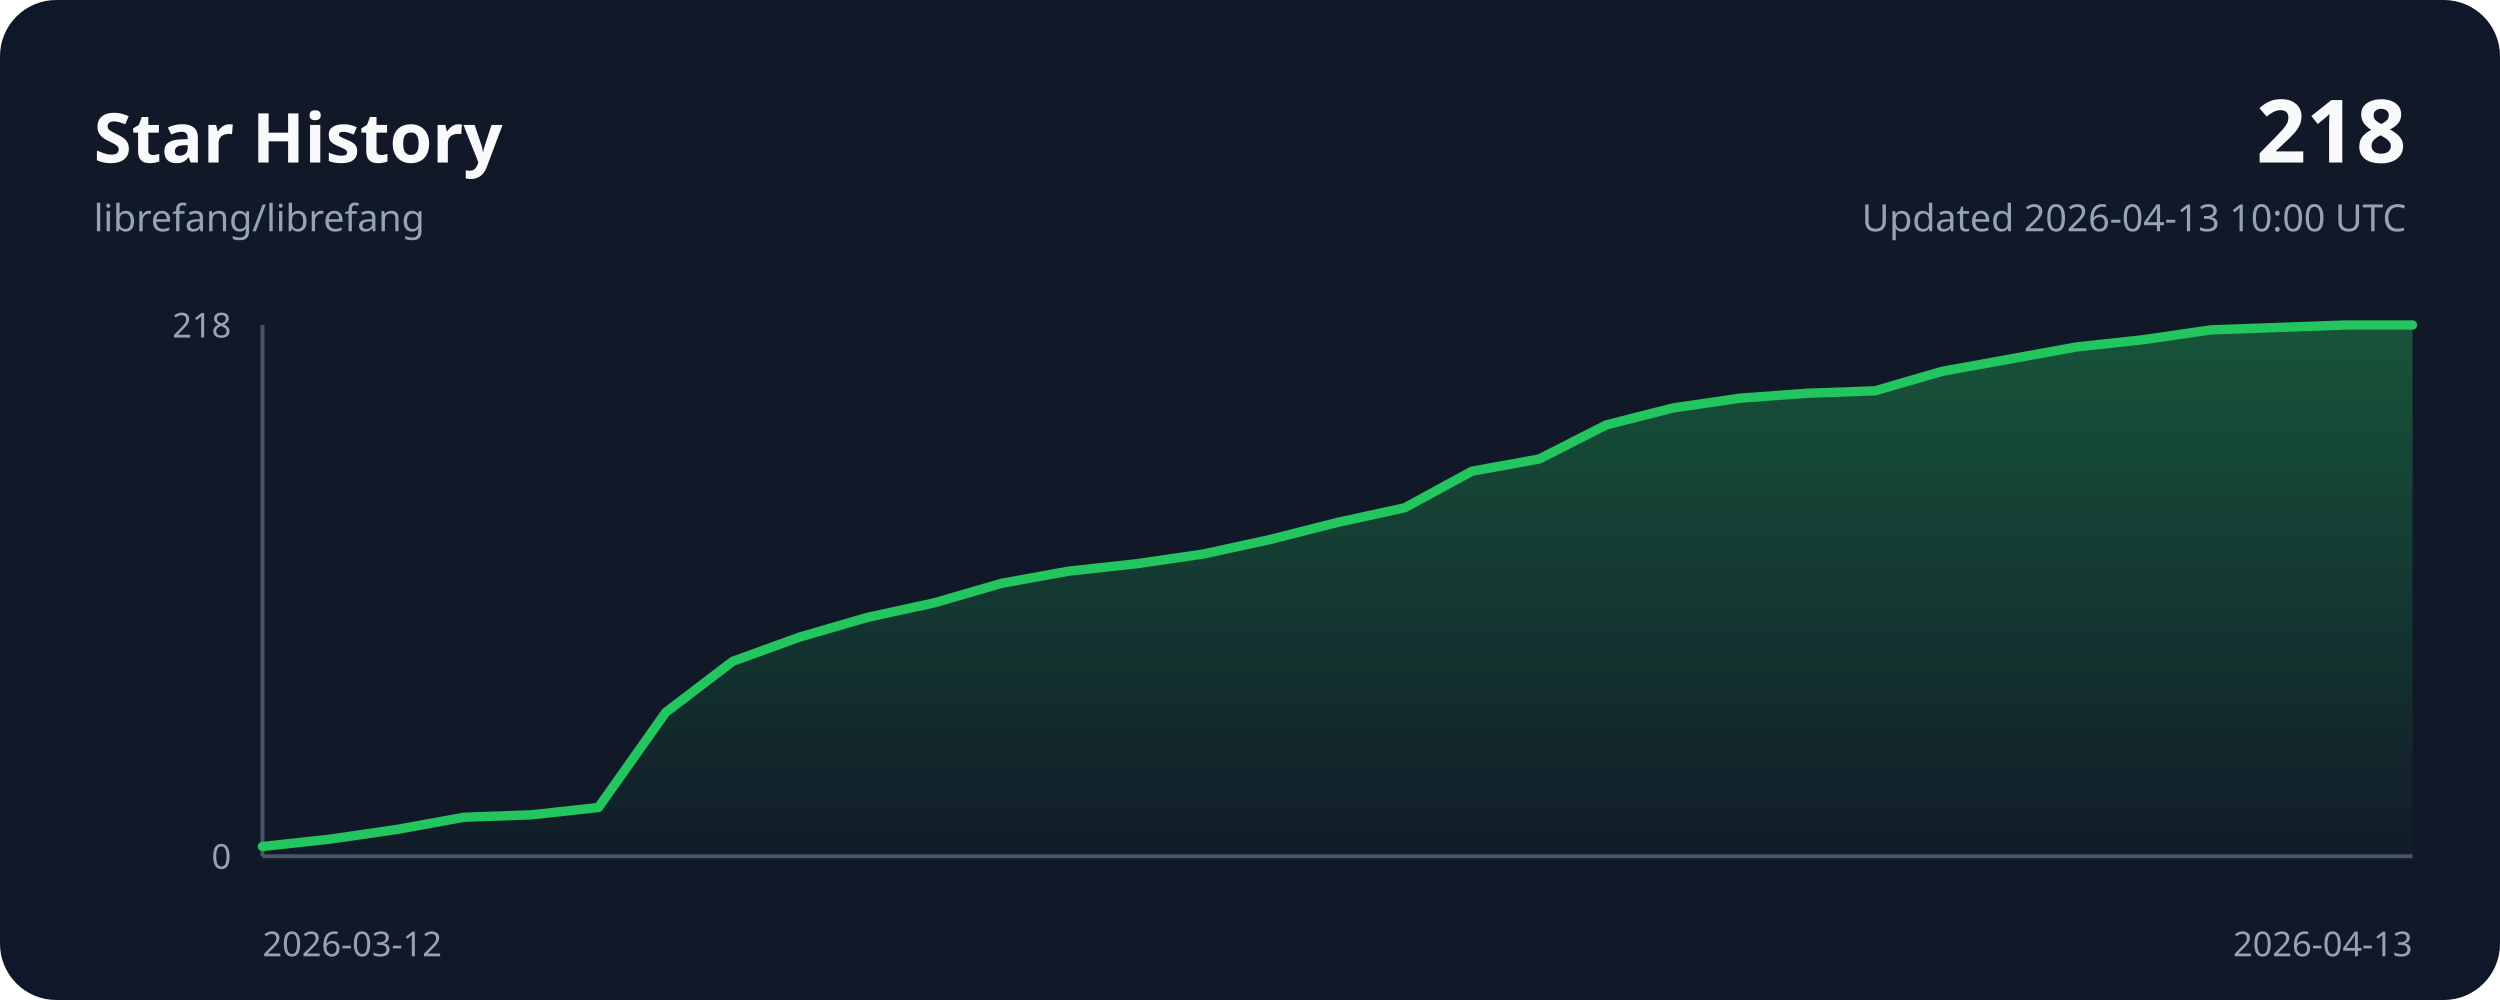
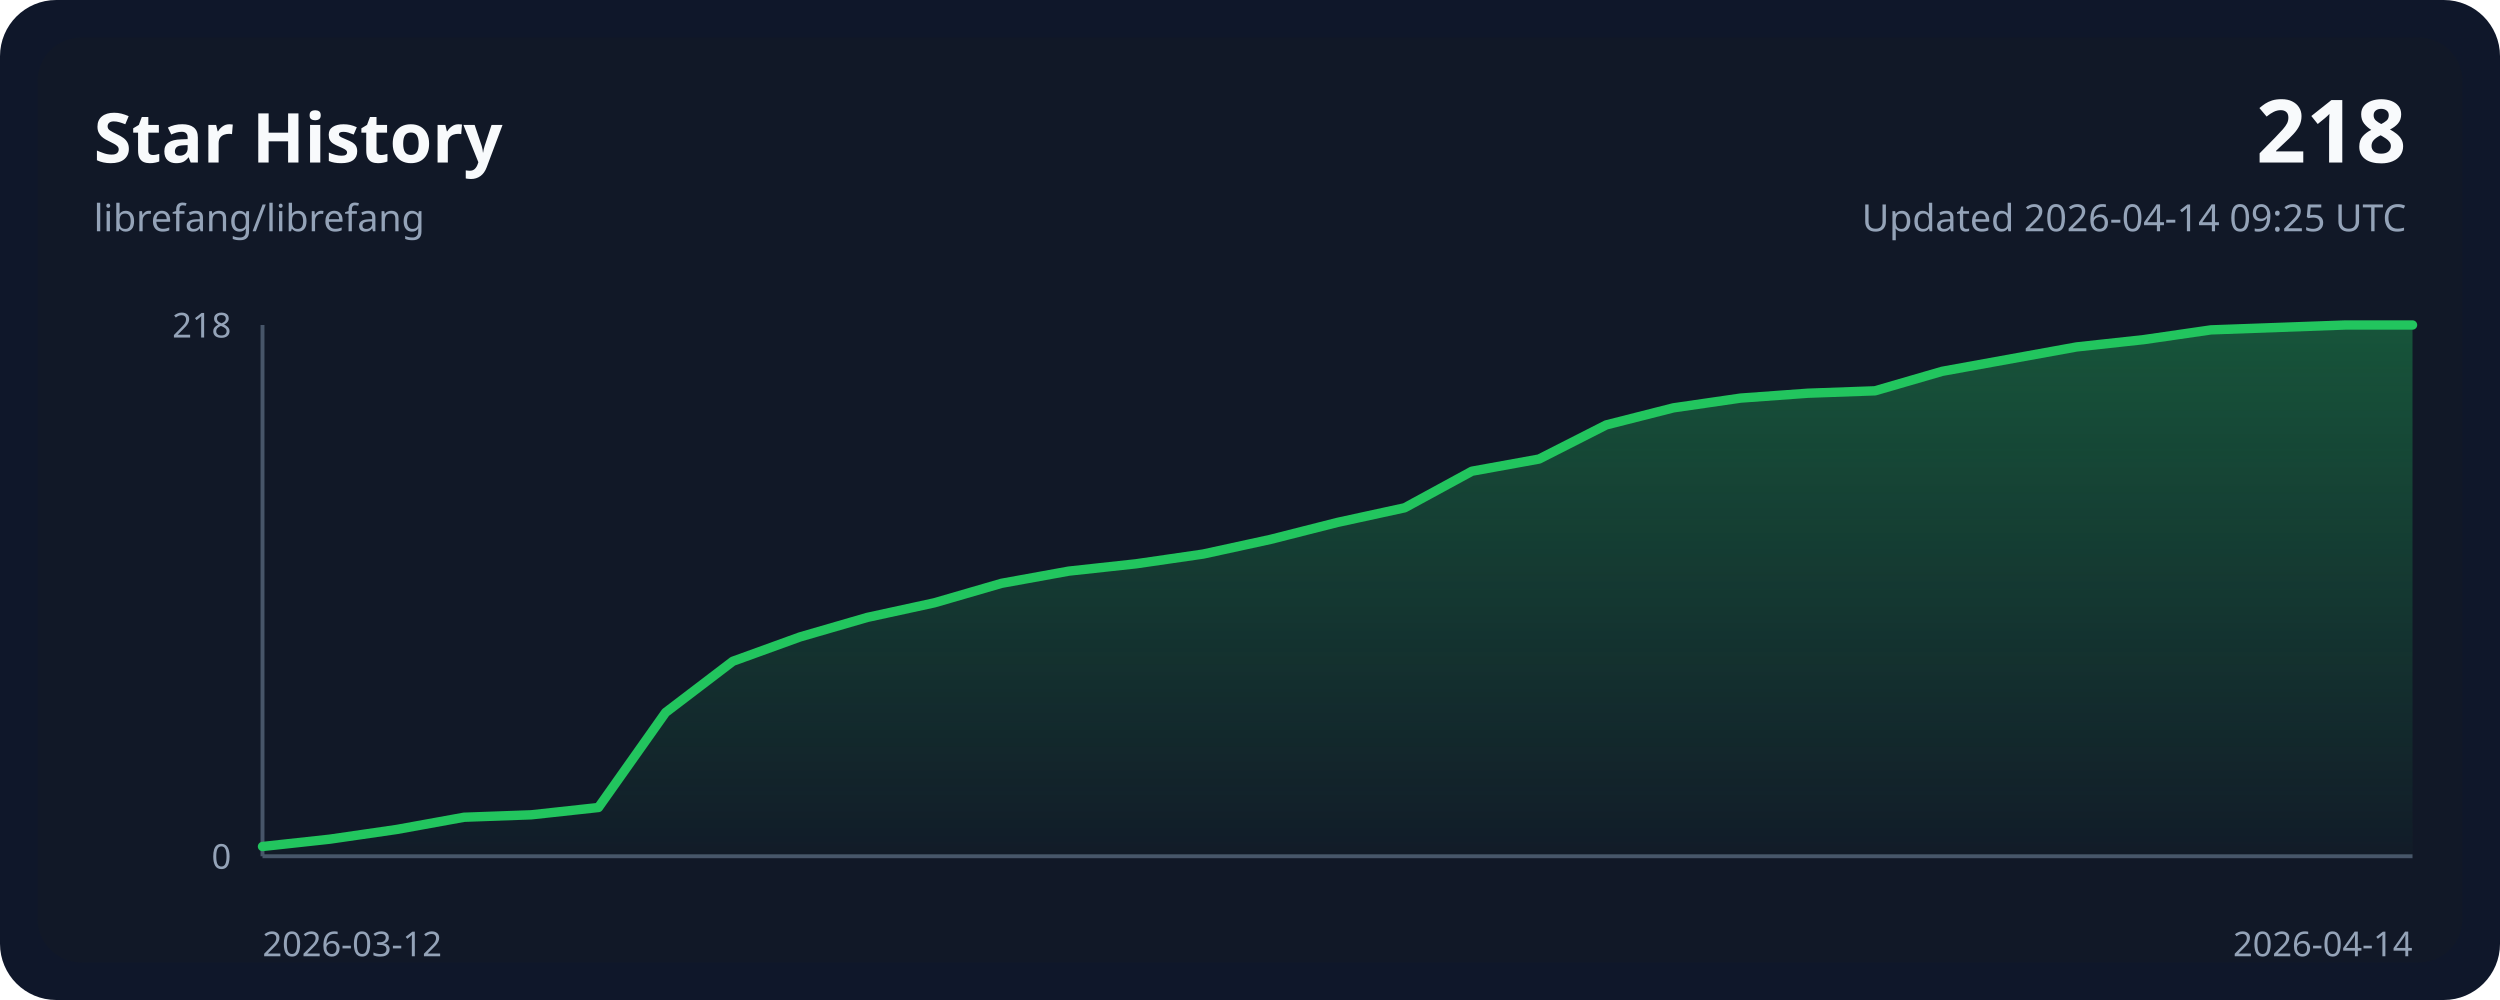
<svg xmlns="http://www.w3.org/2000/svg" width="800" height="320" viewBox="0 0 800 320" role="img">
  <style>
    .bg { fill: #0f172a; }
    .panel { fill: #111827; }
    .grid { stroke: #243244; stroke-width: 1; }
    .axis { stroke: #475569; stroke-width: 1.25; }
    .line { fill: none; stroke: #22c55e; stroke-width: 3; stroke-linecap: round; stroke-linejoin: round; }
    .area { fill: url(#areaGradient); }
    .title { font: 700 22px ui-sans-serif, system-ui, sans-serif; fill: #f8fafc; }
    .subtitle { font: 400 12px ui-sans-serif, system-ui, sans-serif; fill: #94a3b8; }
    .axis-label { font: 400 11px ui-sans-serif, system-ui, sans-serif; fill: #94a3b8; }
    .value { font: 700 28px ui-sans-serif, system-ui, sans-serif; fill: #f8fafc; }
  </style>
  <defs>
    <linearGradient id="areaGradient" x1="0" x2="0" y1="0" y2="1">
      <stop offset="0%" stop-color="#22c55e" stop-opacity="0.35" />
      <stop offset="100%" stop-color="#22c55e" stop-opacity="0.02" />
    </linearGradient>
  </defs>
  <rect width="800" height="320" rx="18" class="bg" />
  <rect x="12" y="12" width="776" height="296" rx="14" class="panel" />
  <text x="30" y="52" class="title">Star History</text>
  <text x="30" y="74" class="subtitle">librefang/librefang</text>
  <text x="770" y="52" class="value" text-anchor="end">218</text>
-   <text x="770" y="74" class="subtitle" text-anchor="end">Updated 2026-04-13 10:00 UTC</text>
+   <text x="770" y="74" class="subtitle" text-anchor="end">Updated 2026-04-14 09:25 UTC</text>
  <line x1="84" y1="274.00" x2="772.00" y2="274.00" class="axis" />
  <line x1="84" y1="104.00" x2="84" y2="274.00" class="axis" />
  <path d="M 84.00,274.00 L 84.00,270.88 L 105.50,268.54 L 127.00,265.42 L 148.50,261.52 L 170.00,260.74 L 191.50,258.40 L 213.00,227.99 L 234.50,211.61 L 256.00,203.82 L 277.50,197.58 L 299.00,192.90 L 320.50,186.66 L 342.00,182.76 L 363.50,180.42 L 385.00,177.30 L 406.50,172.62 L 428.00,167.17 L 449.50,162.49 L 471.00,150.79 L 492.50,146.89 L 514.00,135.97 L 535.50,130.51 L 557.00,127.39 L 578.50,125.83 L 600.00,125.06 L 621.50,118.82 L 643.00,114.92 L 664.50,111.02 L 686.00,108.68 L 707.50,105.56 L 729.00,104.78 L 750.50,104.00 L 772.00,104.00 L 772.00,274.00 Z" class="area" />
  <polyline points="84.00,270.88 105.50,268.54 127.00,265.42 148.50,261.52 170.00,260.74 191.50,258.40 213.00,227.99 234.50,211.61 256.00,203.82 277.50,197.58 299.00,192.90 320.50,186.66 342.00,182.76 363.50,180.42 385.00,177.30 406.50,172.62 428.00,167.17 449.50,162.49 471.00,150.79 492.50,146.89 514.00,135.97 535.50,130.51 557.00,127.39 578.50,125.83 600.00,125.06 621.50,118.82 643.00,114.92 664.50,111.02 686.00,108.68 707.50,105.56 729.00,104.78 750.50,104.00 772.00,104.00" class="line" />
  <text x="84" y="306" class="axis-label" text-anchor="start">2026-03-12</text>
-   <text x="772.00" y="306" class="axis-label" text-anchor="end">2026-04-13</text>
+   <text x="772.00" y="306" class="axis-label" text-anchor="end">2026-04-14</text>
  <text x="74" y="108.00" class="axis-label" text-anchor="end">218</text>
  <text x="74" y="278.00" class="axis-label" text-anchor="end">0</text>
</svg>
